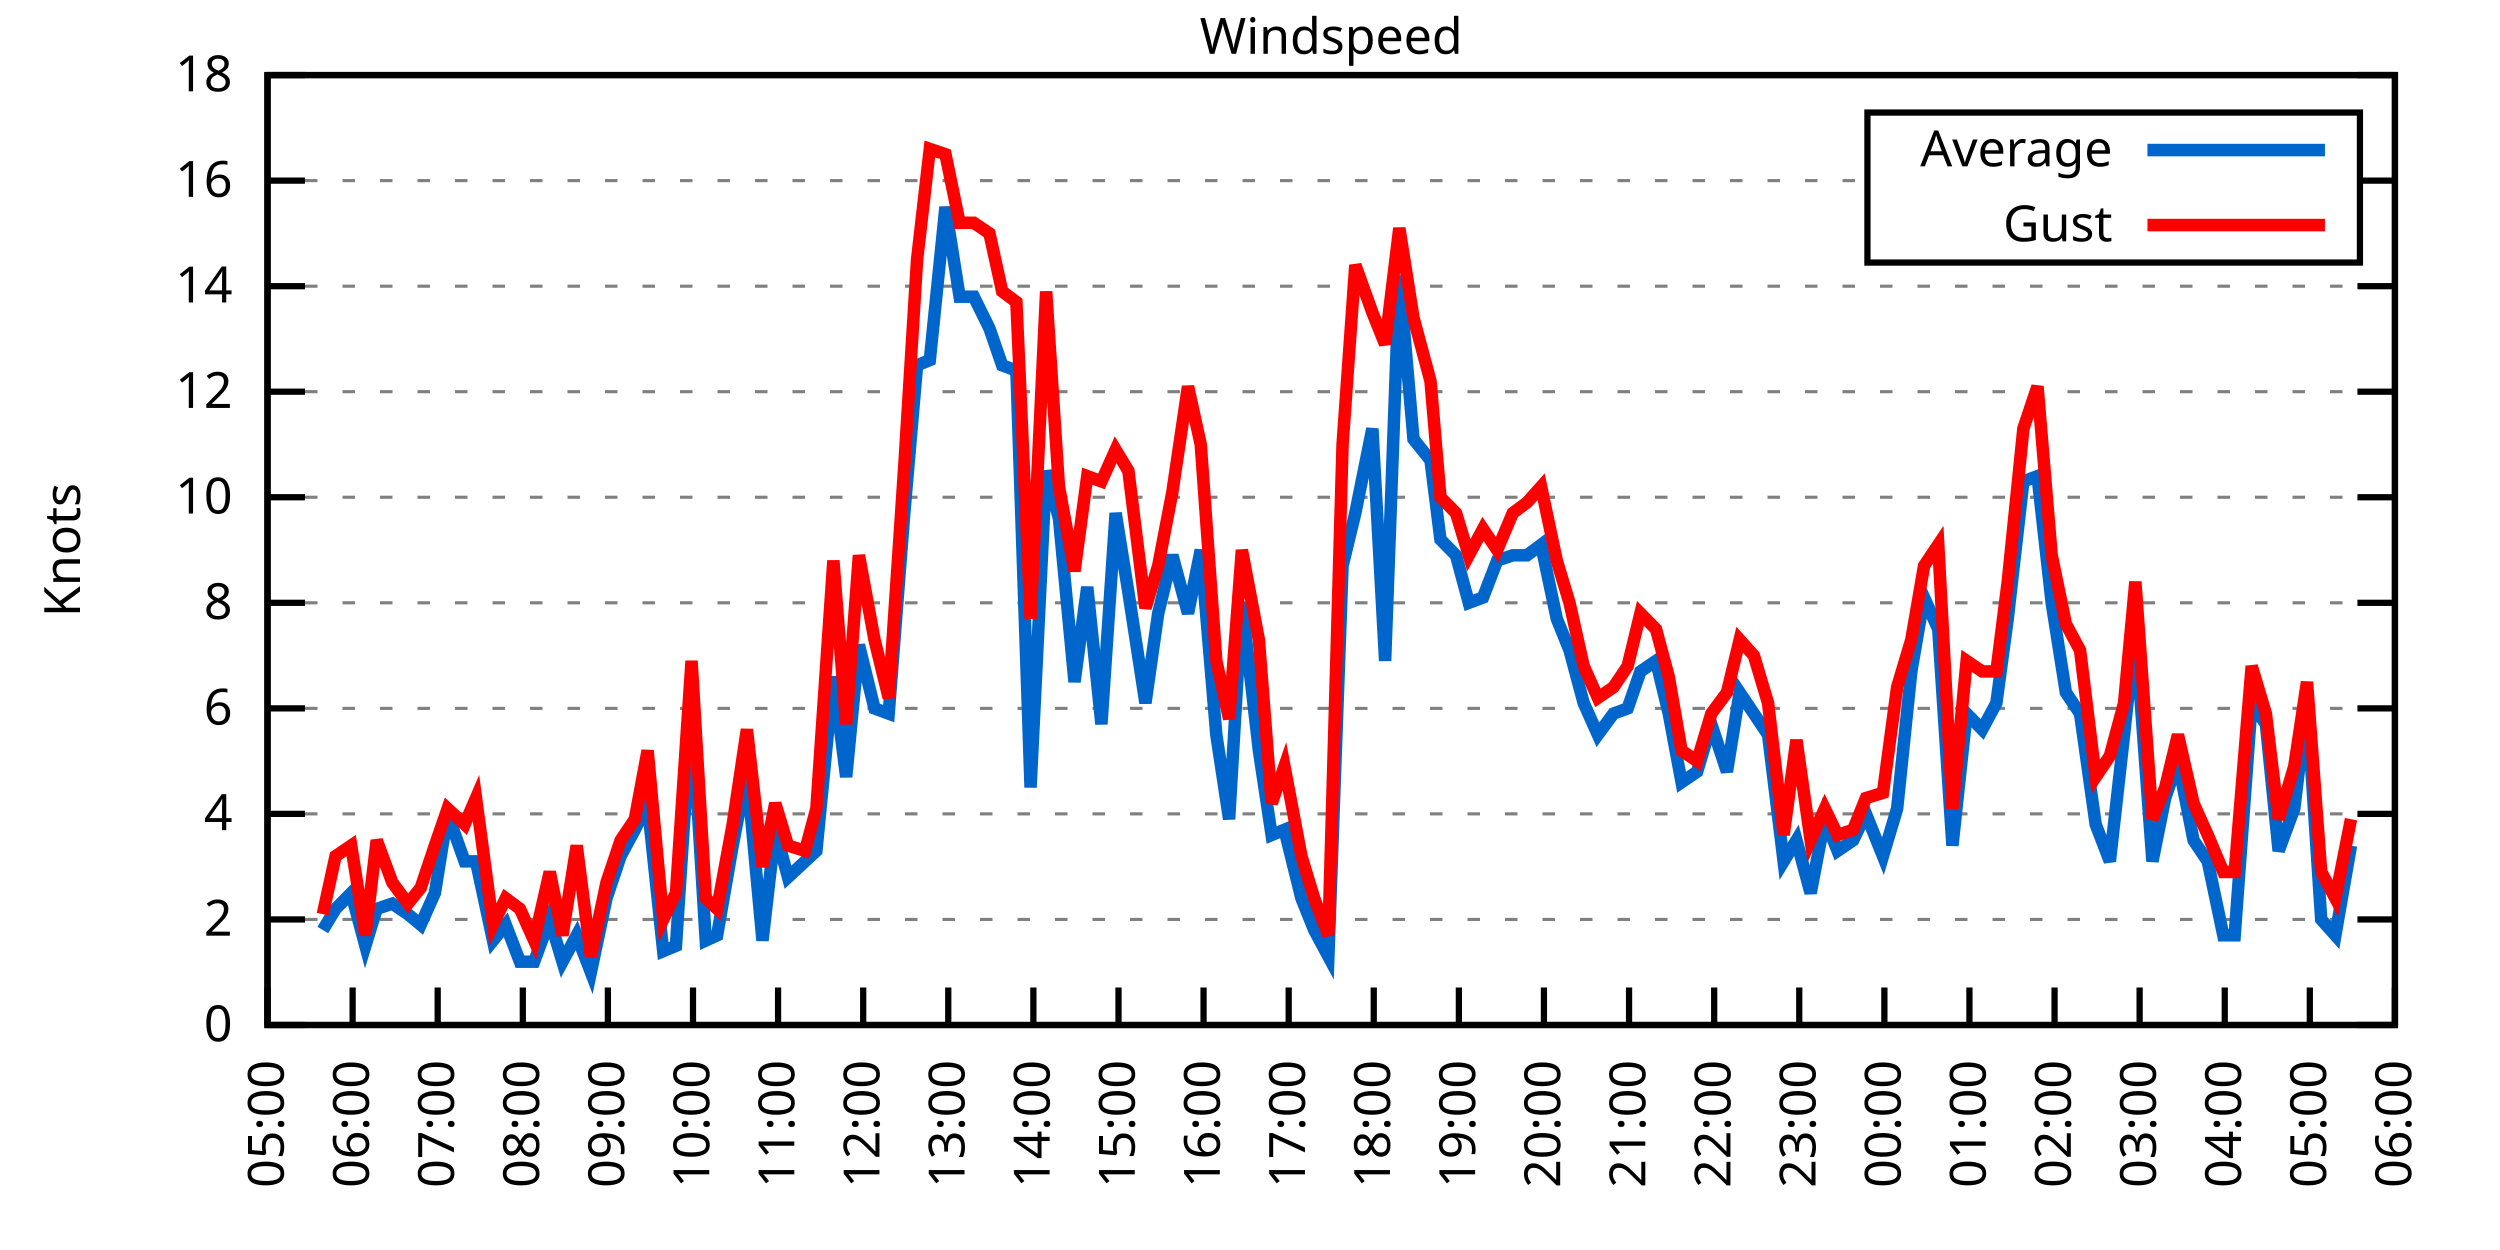
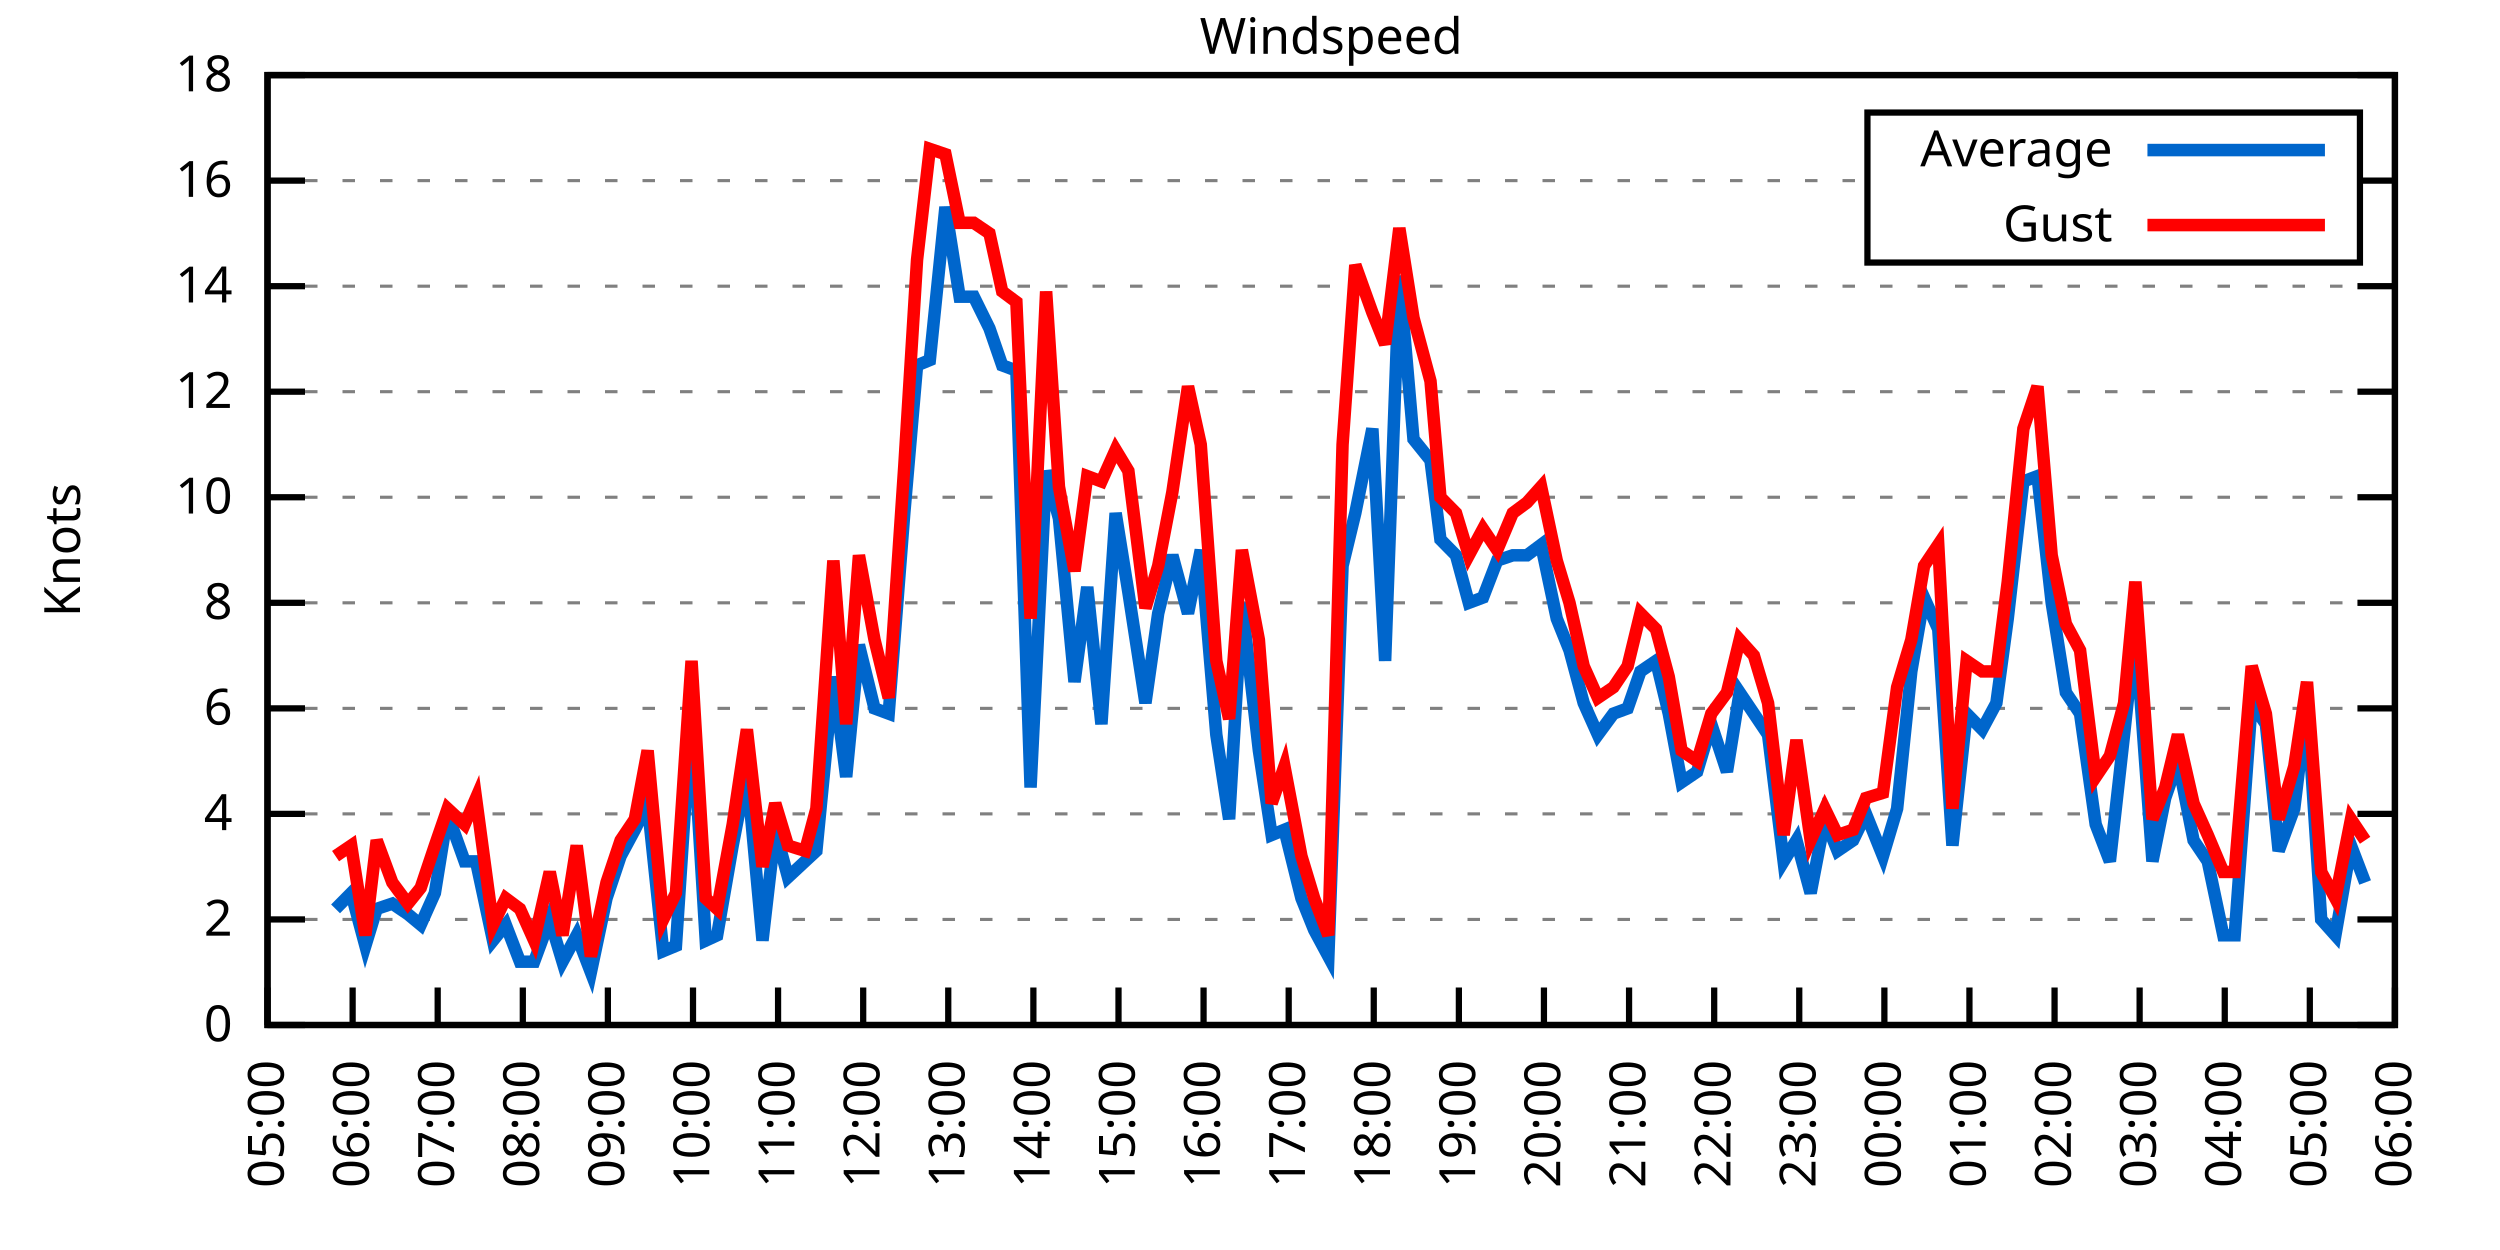
<svg xmlns="http://www.w3.org/2000/svg" xmlns:xlink="http://www.w3.org/1999/xlink" width="400" height="200" viewBox="0 0 400 200">
  <g id="gnuplot_canvas">
    <rect x="0" y="0" width="400" height="200" fill="none" />
    <defs>
      <circle id="gpDot" r="0.5" stroke-width="0.5" stroke="currentColor" />
      <path id="gpPt0" stroke-width="0.333" stroke="currentColor" d="M-1,0 h2 M0,-1 v2" />
      <path id="gpPt1" stroke-width="0.333" stroke="currentColor" d="M-1,-1 L1,1 M1,-1 L-1,1" />
      <path id="gpPt2" stroke-width="0.333" stroke="currentColor" d="M-1,0 L1,0 M0,-1 L0,1 M-1,-1 L1,1 M-1,1 L1,-1" />
      <rect id="gpPt3" stroke-width="0.333" stroke="currentColor" x="-1" y="-1" width="2" height="2" />
      <rect id="gpPt4" stroke-width="0.333" stroke="currentColor" fill="currentColor" x="-1" y="-1" width="2" height="2" />
      <circle id="gpPt5" stroke-width="0.333" stroke="currentColor" cx="0" cy="0" r="1" />
      <use xlink:href="#gpPt5" id="gpPt6" fill="currentColor" stroke="none" />
      <path id="gpPt7" stroke-width="0.333" stroke="currentColor" d="M0,-1.33 L-1.33,0.67 L1.33,0.67 z" />
      <use xlink:href="#gpPt7" id="gpPt8" fill="currentColor" stroke="none" />
      <use xlink:href="#gpPt7" id="gpPt9" stroke="currentColor" transform="rotate(180)" />
      <use xlink:href="#gpPt9" id="gpPt10" fill="currentColor" stroke="none" />
      <use xlink:href="#gpPt3" id="gpPt11" stroke="currentColor" transform="rotate(45)" />
      <use xlink:href="#gpPt11" id="gpPt12" fill="currentColor" stroke="none" />
      <path id="gpPt13" stroke-width="0.333" stroke="currentColor" d="M0,1.330 L1.265,0.411 L0.782,-1.067 L-0.782,-1.076 L-1.265,0.411 z" />
      <use xlink:href="#gpPt13" id="gpPt14" fill="currentColor" stroke="none" />
      <filter id="textbox" filterUnits="objectBoundingBox" x="0" y="0" height="1" width="1">
        <feFlood flood-color="white" flood-opacity="1" result="bgnd" />
        <feComposite in="SourceGraphic" in2="bgnd" operator="atop" />
      </filter>
      <filter id="greybox" filterUnits="objectBoundingBox" x="0" y="0" height="1" width="1">
        <feFlood flood-color="lightgrey" flood-opacity="1" result="grey" />
        <feComposite in="SourceGraphic" in2="grey" operator="atop" />
      </filter>
    </defs>
    <g fill="none" color="white" stroke="currentColor" stroke-width="1.00" stroke-linecap="butt" stroke-linejoin="miter">
</g>
    <g fill="none" color="black" stroke="currentColor" stroke-width="1.00" stroke-linecap="butt" stroke-linejoin="miter">
      <g stroke="none" shape-rendering="crispEdges">
        <polygon fill="rgb(255, 255, 255)" points="42.80,164.00 383.18,164.00 383.18,12.02 42.80,12.02 " />
      </g>
    </g>
    <g fill="none" color="black" stroke="currentColor" stroke-width="1.00" stroke-linecap="butt" stroke-linejoin="miter">
</g>
    <g fill="none" color="black" stroke="black" stroke-width="0.50" stroke-linecap="butt" stroke-linejoin="miter">
</g>
    <g fill="none" color="gray" stroke="currentColor" stroke-width="0.50" stroke-linecap="butt" stroke-linejoin="miter">
      <path stroke="gray" stroke-dasharray="2,4" class="gridline" d="M42.80,164.00 L383.19,164.00  " />
    </g>
    <g fill="none" color="gray" stroke="gray" stroke-width="1.00" stroke-linecap="butt" stroke-linejoin="miter">
</g>
    <g fill="none" color="black" stroke="currentColor" stroke-width="1.00" stroke-linecap="butt" stroke-linejoin="miter">
      <path stroke="black" d="M42.80,164.00 L48.80,164.00 M383.19,164.00 L377.19,164.00  " />
      <g transform="translate(37.20,166.60)" stroke="none" fill="black" font-family="Sans" font-size="8.00" text-anchor="end">
        <text>
          <tspan font-family="Sans"> 0</tspan>
        </text>
      </g>
    </g>
    <g fill="none" color="black" stroke="currentColor" stroke-width="1.00" stroke-linecap="butt" stroke-linejoin="miter">
</g>
    <g fill="none" color="black" stroke="black" stroke-width="0.50" stroke-linecap="butt" stroke-linejoin="miter">
</g>
    <g fill="none" color="gray" stroke="currentColor" stroke-width="0.50" stroke-linecap="butt" stroke-linejoin="miter">
      <path stroke="gray" stroke-dasharray="2,4" class="gridline" d="M42.80,147.11 L383.19,147.11  " />
    </g>
    <g fill="none" color="gray" stroke="gray" stroke-width="1.00" stroke-linecap="butt" stroke-linejoin="miter">
</g>
    <g fill="none" color="black" stroke="currentColor" stroke-width="1.00" stroke-linecap="butt" stroke-linejoin="miter">
      <path stroke="black" d="M42.80,147.11 L48.80,147.11 M383.19,147.11 L377.19,147.11  " />
      <g transform="translate(37.20,149.71)" stroke="none" fill="black" font-family="Sans" font-size="8.00" text-anchor="end">
        <text>
          <tspan font-family="Sans"> 2</tspan>
        </text>
      </g>
    </g>
    <g fill="none" color="black" stroke="currentColor" stroke-width="1.00" stroke-linecap="butt" stroke-linejoin="miter">
</g>
    <g fill="none" color="black" stroke="black" stroke-width="0.50" stroke-linecap="butt" stroke-linejoin="miter">
</g>
    <g fill="none" color="gray" stroke="currentColor" stroke-width="0.50" stroke-linecap="butt" stroke-linejoin="miter">
      <path stroke="gray" stroke-dasharray="2,4" class="gridline" d="M42.80,130.22 L383.19,130.22  " />
    </g>
    <g fill="none" color="gray" stroke="gray" stroke-width="1.00" stroke-linecap="butt" stroke-linejoin="miter">
</g>
    <g fill="none" color="black" stroke="currentColor" stroke-width="1.00" stroke-linecap="butt" stroke-linejoin="miter">
      <path stroke="black" d="M42.80,130.22 L48.80,130.22 M383.19,130.22 L377.19,130.22  " />
      <g transform="translate(37.20,132.82)" stroke="none" fill="black" font-family="Sans" font-size="8.00" text-anchor="end">
        <text>
          <tspan font-family="Sans"> 4</tspan>
        </text>
      </g>
    </g>
    <g fill="none" color="black" stroke="currentColor" stroke-width="1.00" stroke-linecap="butt" stroke-linejoin="miter">
</g>
    <g fill="none" color="black" stroke="black" stroke-width="0.50" stroke-linecap="butt" stroke-linejoin="miter">
</g>
    <g fill="none" color="gray" stroke="currentColor" stroke-width="0.50" stroke-linecap="butt" stroke-linejoin="miter">
      <path stroke="gray" stroke-dasharray="2,4" class="gridline" d="M42.80,113.34 L383.19,113.34  " />
    </g>
    <g fill="none" color="gray" stroke="gray" stroke-width="1.00" stroke-linecap="butt" stroke-linejoin="miter">
</g>
    <g fill="none" color="black" stroke="currentColor" stroke-width="1.00" stroke-linecap="butt" stroke-linejoin="miter">
      <path stroke="black" d="M42.80,113.34 L48.80,113.34 M383.19,113.34 L377.19,113.34  " />
      <g transform="translate(37.20,115.94)" stroke="none" fill="black" font-family="Sans" font-size="8.00" text-anchor="end">
        <text>
          <tspan font-family="Sans"> 6</tspan>
        </text>
      </g>
    </g>
    <g fill="none" color="black" stroke="currentColor" stroke-width="1.00" stroke-linecap="butt" stroke-linejoin="miter">
</g>
    <g fill="none" color="black" stroke="black" stroke-width="0.50" stroke-linecap="butt" stroke-linejoin="miter">
</g>
    <g fill="none" color="gray" stroke="currentColor" stroke-width="0.50" stroke-linecap="butt" stroke-linejoin="miter">
      <path stroke="gray" stroke-dasharray="2,4" class="gridline" d="M42.80,96.45 L383.19,96.45  " />
    </g>
    <g fill="none" color="gray" stroke="gray" stroke-width="1.00" stroke-linecap="butt" stroke-linejoin="miter">
</g>
    <g fill="none" color="black" stroke="currentColor" stroke-width="1.00" stroke-linecap="butt" stroke-linejoin="miter">
      <path stroke="black" d="M42.80,96.45 L48.80,96.45 M383.19,96.45 L377.19,96.45  " />
      <g transform="translate(37.20,99.05)" stroke="none" fill="black" font-family="Sans" font-size="8.00" text-anchor="end">
        <text>
          <tspan font-family="Sans"> 8</tspan>
        </text>
      </g>
    </g>
    <g fill="none" color="black" stroke="currentColor" stroke-width="1.00" stroke-linecap="butt" stroke-linejoin="miter">
</g>
    <g fill="none" color="black" stroke="black" stroke-width="0.50" stroke-linecap="butt" stroke-linejoin="miter">
</g>
    <g fill="none" color="gray" stroke="currentColor" stroke-width="0.50" stroke-linecap="butt" stroke-linejoin="miter">
      <path stroke="gray" stroke-dasharray="2,4" class="gridline" d="M42.80,79.56 L383.19,79.56  " />
    </g>
    <g fill="none" color="gray" stroke="gray" stroke-width="1.00" stroke-linecap="butt" stroke-linejoin="miter">
</g>
    <g fill="none" color="black" stroke="currentColor" stroke-width="1.00" stroke-linecap="butt" stroke-linejoin="miter">
      <path stroke="black" d="M42.80,79.56 L48.80,79.56 M383.19,79.56 L377.19,79.56  " />
      <g transform="translate(37.20,82.16)" stroke="none" fill="black" font-family="Sans" font-size="8.00" text-anchor="end">
        <text>
          <tspan font-family="Sans"> 10</tspan>
        </text>
      </g>
    </g>
    <g fill="none" color="black" stroke="currentColor" stroke-width="1.00" stroke-linecap="butt" stroke-linejoin="miter">
</g>
    <g fill="none" color="black" stroke="black" stroke-width="0.50" stroke-linecap="butt" stroke-linejoin="miter">
</g>
    <g fill="none" color="gray" stroke="currentColor" stroke-width="0.50" stroke-linecap="butt" stroke-linejoin="miter">
      <path stroke="gray" stroke-dasharray="2,4" class="gridline" d="M42.80,62.67 L383.19,62.67  " />
    </g>
    <g fill="none" color="gray" stroke="gray" stroke-width="1.00" stroke-linecap="butt" stroke-linejoin="miter">
</g>
    <g fill="none" color="black" stroke="currentColor" stroke-width="1.00" stroke-linecap="butt" stroke-linejoin="miter">
      <path stroke="black" d="M42.80,62.67 L48.80,62.67 M383.19,62.67 L377.19,62.67  " />
      <g transform="translate(37.20,65.27)" stroke="none" fill="black" font-family="Sans" font-size="8.00" text-anchor="end">
        <text>
          <tspan font-family="Sans"> 12</tspan>
        </text>
      </g>
    </g>
    <g fill="none" color="black" stroke="currentColor" stroke-width="1.00" stroke-linecap="butt" stroke-linejoin="miter">
</g>
    <g fill="none" color="black" stroke="black" stroke-width="0.50" stroke-linecap="butt" stroke-linejoin="miter">
</g>
    <g fill="none" color="gray" stroke="currentColor" stroke-width="0.50" stroke-linecap="butt" stroke-linejoin="miter">
      <path stroke="gray" stroke-dasharray="2,4" class="gridline" d="M42.80,45.79 L383.19,45.79  " />
    </g>
    <g fill="none" color="gray" stroke="gray" stroke-width="1.00" stroke-linecap="butt" stroke-linejoin="miter">
</g>
    <g fill="none" color="black" stroke="currentColor" stroke-width="1.00" stroke-linecap="butt" stroke-linejoin="miter">
      <path stroke="black" d="M42.80,45.79 L48.80,45.79 M383.19,45.79 L377.19,45.79  " />
      <g transform="translate(37.20,48.39)" stroke="none" fill="black" font-family="Sans" font-size="8.00" text-anchor="end">
        <text>
          <tspan font-family="Sans"> 14</tspan>
        </text>
      </g>
    </g>
    <g fill="none" color="black" stroke="currentColor" stroke-width="1.00" stroke-linecap="butt" stroke-linejoin="miter">
</g>
    <g fill="none" color="black" stroke="black" stroke-width="0.50" stroke-linecap="butt" stroke-linejoin="miter">
</g>
    <g fill="none" color="gray" stroke="currentColor" stroke-width="0.50" stroke-linecap="butt" stroke-linejoin="miter">
      <path stroke="gray" stroke-dasharray="2,4" class="gridline" d="M42.80,28.90 L298.79,28.90 M377.59,28.90 L383.19,28.90  " />
    </g>
    <g fill="none" color="gray" stroke="gray" stroke-width="1.00" stroke-linecap="butt" stroke-linejoin="miter">
</g>
    <g fill="none" color="black" stroke="currentColor" stroke-width="1.00" stroke-linecap="butt" stroke-linejoin="miter">
      <path stroke="black" d="M42.80,28.90 L48.80,28.90 M383.19,28.90 L377.19,28.90  " />
      <g transform="translate(37.20,31.50)" stroke="none" fill="black" font-family="Sans" font-size="8.00" text-anchor="end">
        <text>
          <tspan font-family="Sans"> 16</tspan>
        </text>
      </g>
    </g>
    <g fill="none" color="black" stroke="currentColor" stroke-width="1.00" stroke-linecap="butt" stroke-linejoin="miter">
</g>
    <g fill="none" color="black" stroke="black" stroke-width="0.50" stroke-linecap="butt" stroke-linejoin="miter">
</g>
    <g fill="none" color="gray" stroke="currentColor" stroke-width="0.50" stroke-linecap="butt" stroke-linejoin="miter">
      <path stroke="gray" stroke-dasharray="2,4" class="gridline" d="M42.80,12.01 L383.19,12.01  " />
    </g>
    <g fill="none" color="gray" stroke="gray" stroke-width="1.00" stroke-linecap="butt" stroke-linejoin="miter">
</g>
    <g fill="none" color="black" stroke="currentColor" stroke-width="1.00" stroke-linecap="butt" stroke-linejoin="miter">
      <path stroke="black" d="M42.80,12.01 L48.80,12.01 M383.19,12.01 L377.19,12.01  " />
      <g transform="translate(37.20,14.61)" stroke="none" fill="black" font-family="Sans" font-size="8.00" text-anchor="end">
        <text>
          <tspan font-family="Sans"> 18</tspan>
        </text>
      </g>
    </g>
    <g fill="none" color="black" stroke="currentColor" stroke-width="1.00" stroke-linecap="butt" stroke-linejoin="miter">
      <path stroke="black" d="M42.80,164.00 L42.80,158.00  " />
      <g transform="translate(45.40,169.60) rotate(270.00)" stroke="none" fill="black" font-family="Sans" font-size="8.00" text-anchor="end">
        <text>
          <tspan font-family="Sans">05:00</tspan>
        </text>
      </g>
    </g>
    <g fill="none" color="black" stroke="currentColor" stroke-width="1.00" stroke-linecap="butt" stroke-linejoin="miter">
      <path stroke="black" d="M56.42,164.00 L56.42,158.00  " />
      <g transform="translate(59.02,169.60) rotate(270.00)" stroke="none" fill="black" font-family="Sans" font-size="8.00" text-anchor="end">
        <text>
          <tspan font-family="Sans">06:00</tspan>
        </text>
      </g>
    </g>
    <g fill="none" color="black" stroke="currentColor" stroke-width="1.00" stroke-linecap="butt" stroke-linejoin="miter">
      <path stroke="black" d="M70.03,164.00 L70.03,158.00  " />
      <g transform="translate(72.63,169.60) rotate(270.00)" stroke="none" fill="black" font-family="Sans" font-size="8.00" text-anchor="end">
        <text>
          <tspan font-family="Sans">07:00</tspan>
        </text>
      </g>
    </g>
    <g fill="none" color="black" stroke="currentColor" stroke-width="1.00" stroke-linecap="butt" stroke-linejoin="miter">
      <path stroke="black" d="M83.65,164.00 L83.65,158.00  " />
      <g transform="translate(86.25,169.60) rotate(270.00)" stroke="none" fill="black" font-family="Sans" font-size="8.00" text-anchor="end">
        <text>
          <tspan font-family="Sans">08:00</tspan>
        </text>
      </g>
    </g>
    <g fill="none" color="black" stroke="currentColor" stroke-width="1.00" stroke-linecap="butt" stroke-linejoin="miter">
      <path stroke="black" d="M97.26,164.00 L97.26,158.00  " />
      <g transform="translate(99.86,169.60) rotate(270.00)" stroke="none" fill="black" font-family="Sans" font-size="8.00" text-anchor="end">
        <text>
          <tspan font-family="Sans">09:00</tspan>
        </text>
      </g>
    </g>
    <g fill="none" color="black" stroke="currentColor" stroke-width="1.00" stroke-linecap="butt" stroke-linejoin="miter">
      <path stroke="black" d="M110.88,164.00 L110.88,158.00  " />
      <g transform="translate(113.48,169.60) rotate(270.00)" stroke="none" fill="black" font-family="Sans" font-size="8.00" text-anchor="end">
        <text>
          <tspan font-family="Sans">10:00</tspan>
        </text>
      </g>
    </g>
    <g fill="none" color="black" stroke="currentColor" stroke-width="1.00" stroke-linecap="butt" stroke-linejoin="miter">
      <path stroke="black" d="M124.49,164.00 L124.49,158.00  " />
      <g transform="translate(127.09,169.60) rotate(270.00)" stroke="none" fill="black" font-family="Sans" font-size="8.00" text-anchor="end">
        <text>
          <tspan font-family="Sans">11:00</tspan>
        </text>
      </g>
    </g>
    <g fill="none" color="black" stroke="currentColor" stroke-width="1.00" stroke-linecap="butt" stroke-linejoin="miter">
      <path stroke="black" d="M138.11,164.00 L138.11,158.00  " />
      <g transform="translate(140.71,169.60) rotate(270.00)" stroke="none" fill="black" font-family="Sans" font-size="8.00" text-anchor="end">
        <text>
          <tspan font-family="Sans">12:00</tspan>
        </text>
      </g>
    </g>
    <g fill="none" color="black" stroke="currentColor" stroke-width="1.00" stroke-linecap="butt" stroke-linejoin="miter">
      <path stroke="black" d="M151.72,164.00 L151.72,158.00  " />
      <g transform="translate(154.32,169.60) rotate(270.00)" stroke="none" fill="black" font-family="Sans" font-size="8.00" text-anchor="end">
        <text>
          <tspan font-family="Sans">13:00</tspan>
        </text>
      </g>
    </g>
    <g fill="none" color="black" stroke="currentColor" stroke-width="1.00" stroke-linecap="butt" stroke-linejoin="miter">
      <path stroke="black" d="M165.34,164.00 L165.34,158.00  " />
      <g transform="translate(167.94,169.60) rotate(270.00)" stroke="none" fill="black" font-family="Sans" font-size="8.00" text-anchor="end">
        <text>
          <tspan font-family="Sans">14:00</tspan>
        </text>
      </g>
    </g>
    <g fill="none" color="black" stroke="currentColor" stroke-width="1.00" stroke-linecap="butt" stroke-linejoin="miter">
      <path stroke="black" d="M178.96,164.00 L178.96,158.00  " />
      <g transform="translate(181.56,169.60) rotate(270.00)" stroke="none" fill="black" font-family="Sans" font-size="8.00" text-anchor="end">
        <text>
          <tspan font-family="Sans">15:00</tspan>
        </text>
      </g>
    </g>
    <g fill="none" color="black" stroke="currentColor" stroke-width="1.00" stroke-linecap="butt" stroke-linejoin="miter">
      <path stroke="black" d="M192.57,164.00 L192.57,158.00  " />
      <g transform="translate(195.17,169.60) rotate(270.00)" stroke="none" fill="black" font-family="Sans" font-size="8.00" text-anchor="end">
        <text>
          <tspan font-family="Sans">16:00</tspan>
        </text>
      </g>
    </g>
    <g fill="none" color="black" stroke="currentColor" stroke-width="1.00" stroke-linecap="butt" stroke-linejoin="miter">
      <path stroke="black" d="M206.19,164.00 L206.19,158.00  " />
      <g transform="translate(208.79,169.60) rotate(270.00)" stroke="none" fill="black" font-family="Sans" font-size="8.00" text-anchor="end">
        <text>
          <tspan font-family="Sans">17:00</tspan>
        </text>
      </g>
    </g>
    <g fill="none" color="black" stroke="currentColor" stroke-width="1.00" stroke-linecap="butt" stroke-linejoin="miter">
      <path stroke="black" d="M219.80,164.00 L219.80,158.00  " />
      <g transform="translate(222.40,169.60) rotate(270.00)" stroke="none" fill="black" font-family="Sans" font-size="8.00" text-anchor="end">
        <text>
          <tspan font-family="Sans">18:00</tspan>
        </text>
      </g>
    </g>
    <g fill="none" color="black" stroke="currentColor" stroke-width="1.00" stroke-linecap="butt" stroke-linejoin="miter">
      <path stroke="black" d="M233.42,164.00 L233.42,158.00  " />
      <g transform="translate(236.02,169.60) rotate(270.00)" stroke="none" fill="black" font-family="Sans" font-size="8.00" text-anchor="end">
        <text>
          <tspan font-family="Sans">19:00</tspan>
        </text>
      </g>
    </g>
    <g fill="none" color="black" stroke="currentColor" stroke-width="1.00" stroke-linecap="butt" stroke-linejoin="miter">
      <path stroke="black" d="M247.03,164.00 L247.03,158.00  " />
      <g transform="translate(249.63,169.60) rotate(270.00)" stroke="none" fill="black" font-family="Sans" font-size="8.00" text-anchor="end">
        <text>
          <tspan font-family="Sans">20:00</tspan>
        </text>
      </g>
    </g>
    <g fill="none" color="black" stroke="currentColor" stroke-width="1.00" stroke-linecap="butt" stroke-linejoin="miter">
      <path stroke="black" d="M260.65,164.00 L260.65,158.00  " />
      <g transform="translate(263.25,169.60) rotate(270.00)" stroke="none" fill="black" font-family="Sans" font-size="8.00" text-anchor="end">
        <text>
          <tspan font-family="Sans">21:00</tspan>
        </text>
      </g>
    </g>
    <g fill="none" color="black" stroke="currentColor" stroke-width="1.00" stroke-linecap="butt" stroke-linejoin="miter">
      <path stroke="black" d="M274.27,164.00 L274.27,158.00  " />
      <g transform="translate(276.87,169.60) rotate(270.00)" stroke="none" fill="black" font-family="Sans" font-size="8.00" text-anchor="end">
        <text>
          <tspan font-family="Sans">22:00</tspan>
        </text>
      </g>
    </g>
    <g fill="none" color="black" stroke="currentColor" stroke-width="1.00" stroke-linecap="butt" stroke-linejoin="miter">
      <path stroke="black" d="M287.88,164.00 L287.88,158.00  " />
      <g transform="translate(290.48,169.60) rotate(270.00)" stroke="none" fill="black" font-family="Sans" font-size="8.00" text-anchor="end">
        <text>
          <tspan font-family="Sans">23:00</tspan>
        </text>
      </g>
    </g>
    <g fill="none" color="black" stroke="currentColor" stroke-width="1.00" stroke-linecap="butt" stroke-linejoin="miter">
      <path stroke="black" d="M301.50,164.00 L301.50,158.00  " />
      <g transform="translate(304.10,169.60) rotate(270.00)" stroke="none" fill="black" font-family="Sans" font-size="8.00" text-anchor="end">
        <text>
          <tspan font-family="Sans">00:00</tspan>
        </text>
      </g>
    </g>
    <g fill="none" color="black" stroke="currentColor" stroke-width="1.00" stroke-linecap="butt" stroke-linejoin="miter">
      <path stroke="black" d="M315.11,164.00 L315.11,158.00  " />
      <g transform="translate(317.71,169.60) rotate(270.00)" stroke="none" fill="black" font-family="Sans" font-size="8.00" text-anchor="end">
        <text>
          <tspan font-family="Sans">01:00</tspan>
        </text>
      </g>
    </g>
    <g fill="none" color="black" stroke="currentColor" stroke-width="1.00" stroke-linecap="butt" stroke-linejoin="miter">
      <path stroke="black" d="M328.73,164.00 L328.73,158.00  " />
      <g transform="translate(331.33,169.60) rotate(270.00)" stroke="none" fill="black" font-family="Sans" font-size="8.00" text-anchor="end">
        <text>
          <tspan font-family="Sans">02:00</tspan>
        </text>
      </g>
    </g>
    <g fill="none" color="black" stroke="currentColor" stroke-width="1.00" stroke-linecap="butt" stroke-linejoin="miter">
      <path stroke="black" d="M342.34,164.00 L342.34,158.00  " />
      <g transform="translate(344.94,169.60) rotate(270.00)" stroke="none" fill="black" font-family="Sans" font-size="8.00" text-anchor="end">
        <text>
          <tspan font-family="Sans">03:00</tspan>
        </text>
      </g>
    </g>
    <g fill="none" color="black" stroke="currentColor" stroke-width="1.00" stroke-linecap="butt" stroke-linejoin="miter">
      <path stroke="black" d="M355.96,164.00 L355.96,158.00  " />
      <g transform="translate(358.56,169.60) rotate(270.00)" stroke="none" fill="black" font-family="Sans" font-size="8.00" text-anchor="end">
        <text>
          <tspan font-family="Sans">04:00</tspan>
        </text>
      </g>
    </g>
    <g fill="none" color="black" stroke="currentColor" stroke-width="1.00" stroke-linecap="butt" stroke-linejoin="miter">
      <path stroke="black" d="M369.57,164.00 L369.57,158.00  " />
      <g transform="translate(372.17,169.60) rotate(270.00)" stroke="none" fill="black" font-family="Sans" font-size="8.00" text-anchor="end">
        <text>
          <tspan font-family="Sans">05:00</tspan>
        </text>
      </g>
    </g>
    <g fill="none" color="black" stroke="currentColor" stroke-width="1.00" stroke-linecap="butt" stroke-linejoin="miter">
      <path stroke="black" d="M383.19,164.00 L383.19,158.00  " />
      <g transform="translate(385.79,169.60) rotate(270.00)" stroke="none" fill="black" font-family="Sans" font-size="8.00" text-anchor="end">
        <text>
          <tspan font-family="Sans">06:00</tspan>
        </text>
      </g>
    </g>
    <g fill="none" color="black" stroke="currentColor" stroke-width="1.00" stroke-linecap="butt" stroke-linejoin="miter">
</g>
    <g fill="none" color="black" stroke="currentColor" stroke-width="1.00" stroke-linecap="butt" stroke-linejoin="miter">
      <path stroke="black" d="M42.80,12.01 L42.80,164.00 L383.19,164.00 L383.19,12.01 L42.80,12.01 Z  " />
    </g>
    <g fill="none" color="black" stroke="currentColor" stroke-width="1.00" stroke-linecap="butt" stroke-linejoin="miter">
</g>
    <g fill="none" color="black" stroke="currentColor" stroke-width="1.00" stroke-linecap="butt" stroke-linejoin="miter">
      <path stroke="black" d="M298.79,42.01 L298.79,18.01 L377.59,18.01 L377.59,42.01 L298.79,42.01 Z  " />
    </g>
    <g id="Windspeed_plot_1">
      <g fill="none" color="white" stroke="black" stroke-width="2.00" stroke-linecap="butt" stroke-linejoin="miter">
</g>
      <g fill="none" color="black" stroke="currentColor" stroke-width="2.00" stroke-linecap="butt" stroke-linejoin="miter">
        <g transform="translate(337.99,26.61)" stroke="none" fill="black" font-family="Sans" font-size="8.00" text-anchor="end">
          <text>
            <tspan font-family="Sans">Average</tspan>
          </text>
        </g>
      </g>
      <g fill="none" color="black" stroke="currentColor" stroke-width="2.00" stroke-linecap="butt" stroke-linejoin="miter">
-         <path stroke="rgb(  0, 102, 204)" d="M343.59,24.01 L371.99,24.01 M51.65,148.80 L53.69,145.42 L56.19,142.89 L58.46,151.33 L60.27,145.42 L62.77,144.58   L65.27,146.27 L67.31,147.96 L69.58,142.89 L71.62,130.22 L74.34,137.82 L76.16,137.82 L78.88,150.49 L80.92,147.96   L83.19,153.87 L85.46,153.87 L87.96,147.11 L90.00,153.87 L92.27,149.65 L94.54,155.56 L97.04,143.73 L99.30,136.98   L101.57,132.76 L103.62,128.54 L106.11,152.18 L108.15,151.33 L110.65,113.34 L112.92,150.49 L114.74,149.65 L117.23,135.29   L119.50,123.47 L122.00,150.49 L124.04,132.76 L126.08,140.36 L128.81,137.82 L130.62,136.14 L133.34,108.27 L135.39,124.31   L137.43,103.20 L139.92,113.34 L142.19,114.18 L144.69,82.09 L146.73,58.45 L148.77,57.61 L151.27,33.12 L153.54,47.47   L155.81,47.47 L158.31,52.54 L160.35,58.45 L162.62,59.30 L164.89,126.00 L167.38,75.34 L169.43,82.94 L171.92,109.11   L173.96,93.92 L176.23,115.87 L178.50,82.09 L180.54,94.76 L183.27,112.49 L185.31,98.14 L187.58,88.85 L190.08,98.14   L192.12,88.00 L194.61,117.56 L196.66,131.07 L198.70,96.45 L201.42,120.09 L203.46,133.60 L205.51,132.76 L208.23,143.73   L210.27,148.80 L212.54,153.02 L214.81,90.54 L216.85,82.09 L219.58,68.58 L221.62,105.74 L223.89,44.10 L226.16,70.27   L228.88,73.65 L230.47,86.32 L232.96,88.85 L235.01,96.45 L237.28,95.60 L239.55,89.69 L242.04,88.85 L244.31,88.85   L246.58,87.16 L249.08,98.98 L251.12,104.05 L253.39,112.49 L255.66,117.56 L258.15,114.18 L260.42,113.34 L262.47,107.43   L264.96,105.74 L267.00,114.18 L269.05,125.16 L271.54,123.47 L273.81,115.87 L276.31,123.47 L278.35,110.80 L280.62,114.18   L282.89,117.56 L285.38,137.82 L287.43,134.45 L289.70,142.89 L291.97,131.07 L294.01,136.14 L296.50,134.45 L298.55,130.22   L301.27,136.98 L303.54,129.38 L305.81,107.43 L307.85,95.60 L310.12,100.67 L312.39,135.29 L314.66,114.18 L317.15,116.71   L319.42,112.49 L321.24,98.98 L323.74,77.03 L326.00,76.18 L328.27,96.45 L330.54,110.80 L332.81,114.18 L335.31,131.91   L337.58,137.82 L339.85,117.56 L341.66,100.67 L344.39,137.82 L346.43,127.69 L348.47,121.78 L350.97,134.45 L353.24,137.82   L355.73,149.65 L357.55,149.65 L360.27,112.49 L362.54,115.87 L364.58,136.14 L367.08,129.38 L369.12,112.49 L371.39,147.11   L373.66,149.65 L376.16,135.29  " />
+         <path stroke="rgb(  0, 102, 204)" d="M343.59,24.01 L371.99,24.01 M53.69,145.42 L56.19,142.89 L58.46,151.33 L60.27,145.42 L62.77,144.58 L65.27,146.27   L67.31,147.96 L69.58,142.89 L71.62,130.22 L74.34,137.82 L76.16,137.82 L78.88,150.49 L80.92,147.96 L83.19,153.87   L85.46,153.87 L87.96,147.11 L90.00,153.87 L92.27,149.65 L94.54,155.56 L97.04,143.73 L99.30,136.98 L101.57,132.76   L103.62,128.54 L106.11,152.18 L108.15,151.33 L110.65,113.34 L112.92,150.49 L114.74,149.65 L117.23,135.29 L119.50,123.47   L122.00,150.49 L124.04,132.76 L126.08,140.36 L128.81,137.82 L130.62,136.14 L133.34,108.27 L135.39,124.31 L137.43,103.20   L139.92,113.34 L142.19,114.18 L144.69,82.09 L146.73,58.45 L148.77,57.61 L151.27,33.12 L153.54,47.47 L155.81,47.47   L158.31,52.54 L160.35,58.45 L162.62,59.30 L164.89,126.00 L167.38,75.34 L169.43,82.94 L171.92,109.11 L173.96,93.92   L176.23,115.87 L178.50,82.09 L180.54,94.76 L183.27,112.49 L185.31,98.14 L187.58,88.85 L190.08,98.14 L192.12,88.00   L194.61,117.56 L196.66,131.07 L198.70,96.45 L201.42,120.09 L203.46,133.60 L205.51,132.76 L208.23,143.73 L210.27,148.80   L212.54,153.02 L214.81,90.54 L216.85,82.09 L219.58,68.58 L221.62,105.74 L223.89,44.10 L226.16,70.27 L228.88,73.65   L230.47,86.32 L232.96,88.85 L235.01,96.45 L237.28,95.60 L239.55,89.69 L242.04,88.85 L244.31,88.85 L246.58,87.16   L249.08,98.98 L251.12,104.05 L253.39,112.49 L255.66,117.56 L258.15,114.18 L260.42,113.34 L262.47,107.43 L264.96,105.74   L267.00,114.18 L269.05,125.16 L271.54,123.47 L273.81,115.87 L276.31,123.47 L278.35,110.80 L280.62,114.18 L282.89,117.56   L285.38,137.82 L287.43,134.45 L289.70,142.89 L291.97,131.07 L294.01,136.14 L296.50,134.45 L298.55,130.22 L301.27,136.98   L303.54,129.38 L305.81,107.43 L307.85,95.60 L310.12,100.67 L312.39,135.29 L314.66,114.18 L317.15,116.71 L319.42,112.49   L321.24,98.98 L323.74,77.03 L326.00,76.18 L328.27,96.45 L330.54,110.80 L332.81,114.18 L335.31,131.91 L337.58,137.82   L339.85,117.56 L341.66,100.67 L344.39,137.82 L346.43,127.69 L348.47,121.78 L350.97,134.45 L353.24,137.82 L355.73,149.65   L357.55,149.65 L360.27,112.49 L362.54,115.87 L364.58,136.14 L367.08,129.38 L369.12,112.49 L371.39,147.11 L373.66,149.65   L376.16,135.29 L378.42,141.20  " />
      </g>
    </g>
    <g id="Windspeed_plot_2">
      <g fill="none" color="black" stroke="currentColor" stroke-width="2.00" stroke-linecap="butt" stroke-linejoin="miter">
        <g transform="translate(337.99,38.61)" stroke="none" fill="black" font-family="Sans" font-size="8.00" text-anchor="end">
          <text>
            <tspan font-family="Sans">Gust</tspan>
          </text>
        </g>
      </g>
      <g fill="none" color="black" stroke="currentColor" stroke-width="2.00" stroke-linecap="butt" stroke-linejoin="miter">
-         <path stroke="rgb(255,   0,   0)" d="M343.59,36.01 L371.99,36.01 M51.65,146.27 L53.69,136.98 L56.19,135.29 L58.46,149.65 L60.27,134.45 L62.77,141.20   L65.27,144.58 L67.31,142.05 L69.58,135.29 L71.62,129.38 L74.34,131.91 L76.16,127.69 L78.88,147.96 L80.92,143.73   L83.19,145.42 L85.46,150.49 L87.96,139.51 L90.00,149.65 L92.27,135.29 L94.54,153.02 L97.04,141.20 L99.30,134.45   L101.57,131.07 L103.62,120.09 L106.11,147.11 L108.15,142.89 L110.65,105.74 L112.92,143.73 L114.74,145.42 L117.23,131.91   L119.50,116.71 L122.00,138.67 L124.04,128.54 L126.08,135.29 L128.81,136.14 L130.62,129.38 L133.34,89.69 L135.39,115.87   L137.43,88.85 L139.92,102.36 L142.19,111.65 L144.69,74.49 L146.73,41.56 L148.77,23.83 L151.27,24.68 L153.54,35.65   L155.81,35.65 L158.31,37.34 L160.35,46.63 L162.62,48.32 L164.89,98.98 L167.38,46.63 L169.43,77.87 L171.92,91.38   L173.96,76.18 L176.23,77.03 L178.50,71.96 L180.54,75.34 L183.27,97.29 L185.31,90.54 L187.58,78.72 L190.08,61.83   L192.12,71.12 L194.61,105.74 L196.66,115.03 L198.70,88.00 L201.42,102.36 L203.46,128.54 L205.51,122.62 L208.23,136.98   L210.27,143.73 L212.54,149.65 L214.81,71.12 L216.85,42.41 L219.58,50.01 L221.62,55.07 L223.89,36.50 L226.16,50.85   L228.88,60.98 L230.47,79.56 L232.96,82.09 L235.01,88.85 L237.28,84.63 L239.55,88.00 L242.04,82.09 L244.31,80.41   L246.58,77.87 L249.08,89.69 L251.12,96.45 L253.39,106.58 L255.66,111.65 L258.15,109.96 L260.42,106.58 L262.47,98.14   L264.96,100.67 L267.00,108.27 L269.05,120.09 L271.54,121.78 L273.81,114.18 L276.31,110.80 L278.35,102.36 L280.62,104.89   L282.89,112.49 L285.38,133.60 L287.43,118.40 L289.70,134.45 L291.97,129.38 L294.01,133.60 L296.50,132.76 L298.55,127.69   L301.27,126.85 L303.54,109.96 L305.81,102.36 L307.85,90.54 L310.12,87.16 L312.39,129.38 L314.66,105.74 L317.15,107.43   L319.42,107.43 L321.24,93.07 L323.74,68.58 L326.00,61.83 L328.27,88.85 L330.54,99.83 L332.81,104.05 L335.31,124.31   L337.58,120.94 L339.85,112.49 L341.66,93.07 L344.39,131.07 L346.43,126.00 L348.47,117.56 L350.97,128.54 L353.24,133.60   L355.73,139.51 L357.55,139.51 L360.27,106.58 L362.54,114.18 L364.58,131.07 L367.08,122.62 L369.12,109.11 L371.39,139.51   L373.66,143.73 L376.16,131.07  " />
+         <path stroke="rgb(255,   0,   0)" d="M343.59,36.01 L371.99,36.01 M53.69,136.98 L56.19,135.29 L58.46,149.65 L60.27,134.45 L62.77,141.20 L65.27,144.58   L67.31,142.05 L69.58,135.29 L71.62,129.38 L74.34,131.91 L76.16,127.69 L78.88,147.96 L80.92,143.73 L83.19,145.42   L85.46,150.49 L87.96,139.51 L90.00,149.65 L92.27,135.29 L94.54,153.02 L97.04,141.20 L99.30,134.45 L101.57,131.07   L103.62,120.09 L106.11,147.11 L108.15,142.89 L110.65,105.74 L112.92,143.73 L114.74,145.42 L117.23,131.91 L119.50,116.71   L122.00,138.67 L124.04,128.54 L126.08,135.29 L128.81,136.14 L130.62,129.38 L133.34,89.69 L135.39,115.87 L137.43,88.85   L139.92,102.36 L142.19,111.65 L144.69,74.49 L146.73,41.56 L148.77,23.83 L151.27,24.68 L153.54,35.65 L155.81,35.65   L158.31,37.34 L160.35,46.63 L162.62,48.32 L164.89,98.98 L167.38,46.63 L169.43,77.87 L171.92,91.38 L173.96,76.18   L176.23,77.03 L178.50,71.96 L180.54,75.34 L183.27,97.29 L185.31,90.54 L187.58,78.72 L190.08,61.83 L192.12,71.12   L194.61,105.74 L196.66,115.03 L198.70,88.00 L201.42,102.36 L203.46,128.54 L205.51,122.62 L208.23,136.98 L210.27,143.73   L212.54,149.65 L214.81,71.12 L216.85,42.41 L219.58,50.01 L221.62,55.07 L223.89,36.50 L226.16,50.85 L228.88,60.98   L230.47,79.56 L232.96,82.09 L235.01,88.85 L237.28,84.63 L239.55,88.00 L242.04,82.09 L244.31,80.41 L246.58,77.87   L249.08,89.69 L251.12,96.45 L253.39,106.58 L255.66,111.65 L258.15,109.96 L260.42,106.58 L262.47,98.14 L264.96,100.67   L267.00,108.27 L269.05,120.09 L271.54,121.78 L273.81,114.18 L276.31,110.80 L278.35,102.36 L280.62,104.89 L282.89,112.49   L285.38,133.60 L287.43,118.40 L289.70,134.45 L291.97,129.38 L294.01,133.60 L296.50,132.76 L298.55,127.69 L301.27,126.85   L303.54,109.96 L305.81,102.36 L307.85,90.54 L310.12,87.16 L312.39,129.38 L314.66,105.74 L317.15,107.43 L319.42,107.43   L321.24,93.07 L323.74,68.58 L326.00,61.83 L328.27,88.85 L330.54,99.83 L332.81,104.05 L335.31,124.31 L337.58,120.94   L339.85,112.49 L341.66,93.07 L344.39,131.07 L346.43,126.00 L348.47,117.56 L350.97,128.54 L353.24,133.60 L355.73,139.51   L357.55,139.51 L360.27,106.58 L362.54,114.18 L364.58,131.07 L367.08,122.62 L369.12,109.11 L371.39,139.51 L373.66,143.73   L376.16,131.07 L378.42,134.45  " />
      </g>
    </g>
    <g fill="none" color="black" stroke="currentColor" stroke-width="2.00" stroke-linecap="butt" stroke-linejoin="miter">
</g>
    <g fill="none" color="black" stroke="black" stroke-width="1.00" stroke-linecap="butt" stroke-linejoin="miter">
</g>
    <g fill="none" color="black" stroke="currentColor" stroke-width="1.00" stroke-linecap="butt" stroke-linejoin="miter">
      <path stroke="black" d="M42.80,12.01 L42.80,164.00 L383.19,164.00 L383.19,12.01 L42.80,12.01 Z  " />
      <g transform="translate(12.80,88.01) rotate(270.00)" stroke="none" fill="black" font-family="Sans" font-size="8.00" text-anchor="middle">
        <text>
          <tspan font-family="Sans">Knots</tspan>
        </text>
      </g>
    </g>
    <g fill="none" color="black" stroke="currentColor" stroke-width="1.00" stroke-linecap="butt" stroke-linejoin="miter">
</g>
    <g fill="none" color="black" stroke="currentColor" stroke-width="1.00" stroke-linecap="butt" stroke-linejoin="miter">
      <g transform="translate(212.99,8.61)" stroke="none" fill="black" font-family="Sans" font-size="8.00" text-anchor="middle">
        <text>
          <tspan font-family="Sans">Windspeed</tspan>
        </text>
      </g>
    </g>
    <g fill="none" color="black" stroke="currentColor" stroke-width="1.00" stroke-linecap="butt" stroke-linejoin="miter">
</g>
  </g>
</svg>
